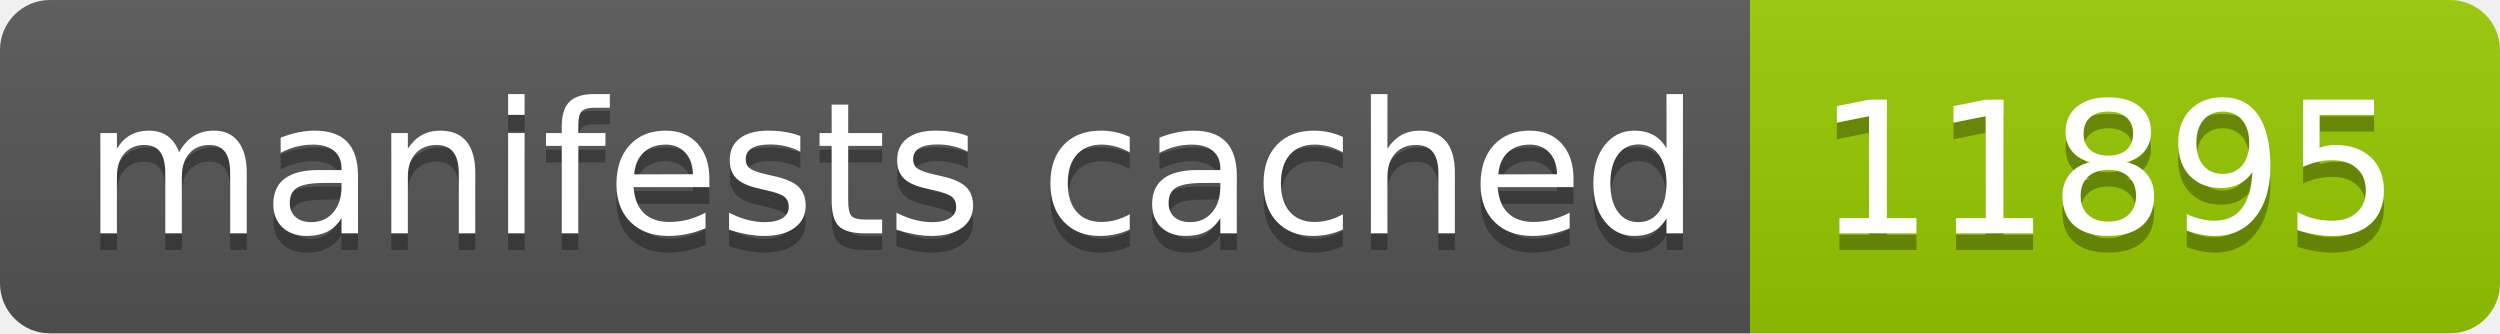
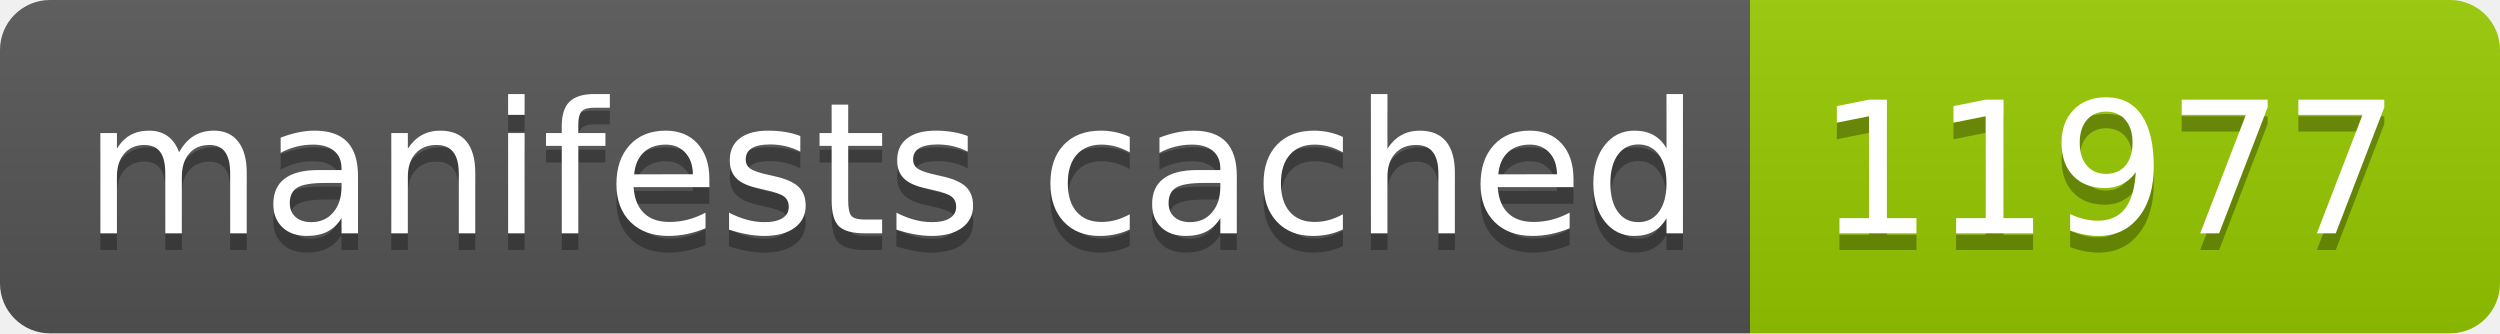
- <svg xmlns="http://www.w3.org/2000/svg" width="150" height="20" role="img" aria-label="manifests cached: 11895">
+ <svg xmlns="http://www.w3.org/2000/svg" width="150" height="20" role="img" aria-label="manifests cached: 11977">
  <linearGradient id="s" x2="0" y2="100%">
    <stop offset="0" stop-color="#bbb" stop-opacity=".1" />
    <stop offset="1" stop-opacity=".1" />
  </linearGradient>
  <clipPath id="r">
    <rect width="150" height="20" rx="3" fill="#fff" />
  </clipPath>
  <g clip-path="url(#r)">
    <rect width="105" height="20" fill="#555" />
    <rect x="105" width="45" height="20" fill="#97ca00" />
    <rect width="150" height="20" fill="url(#s)" />
  </g>
  <g fill="#fff" text-anchor="middle" font-family="Verdana,Geneva,DejaVu Sans,sans-serif" text-rendering="geometricPrecision" font-size="110">
    <text aria-hidden="true" x="535" y="150" fill="#010101" fill-opacity=".3" transform="scale(.1)" textLength="950">manifests cached</text>
    <text x="535" y="140" transform="scale(.1)" fill="#fff" textLength="950">manifests cached</text>
-     <text aria-hidden="true" x="1265" y="150" fill="#010101" fill-opacity=".3" transform="scale(.1)" textLength="350">11895</text>
-     <text x="1265" y="140" transform="scale(.1)" fill="#fff" textLength="350">11895</text>
+     <text aria-hidden="true" x="1265" y="150" fill="#010101" fill-opacity=".3" transform="scale(.1)" textLength="350">11977</text>
+     <text x="1265" y="140" transform="scale(.1)" fill="#fff" textLength="350">11977</text>
  </g>
</svg>
